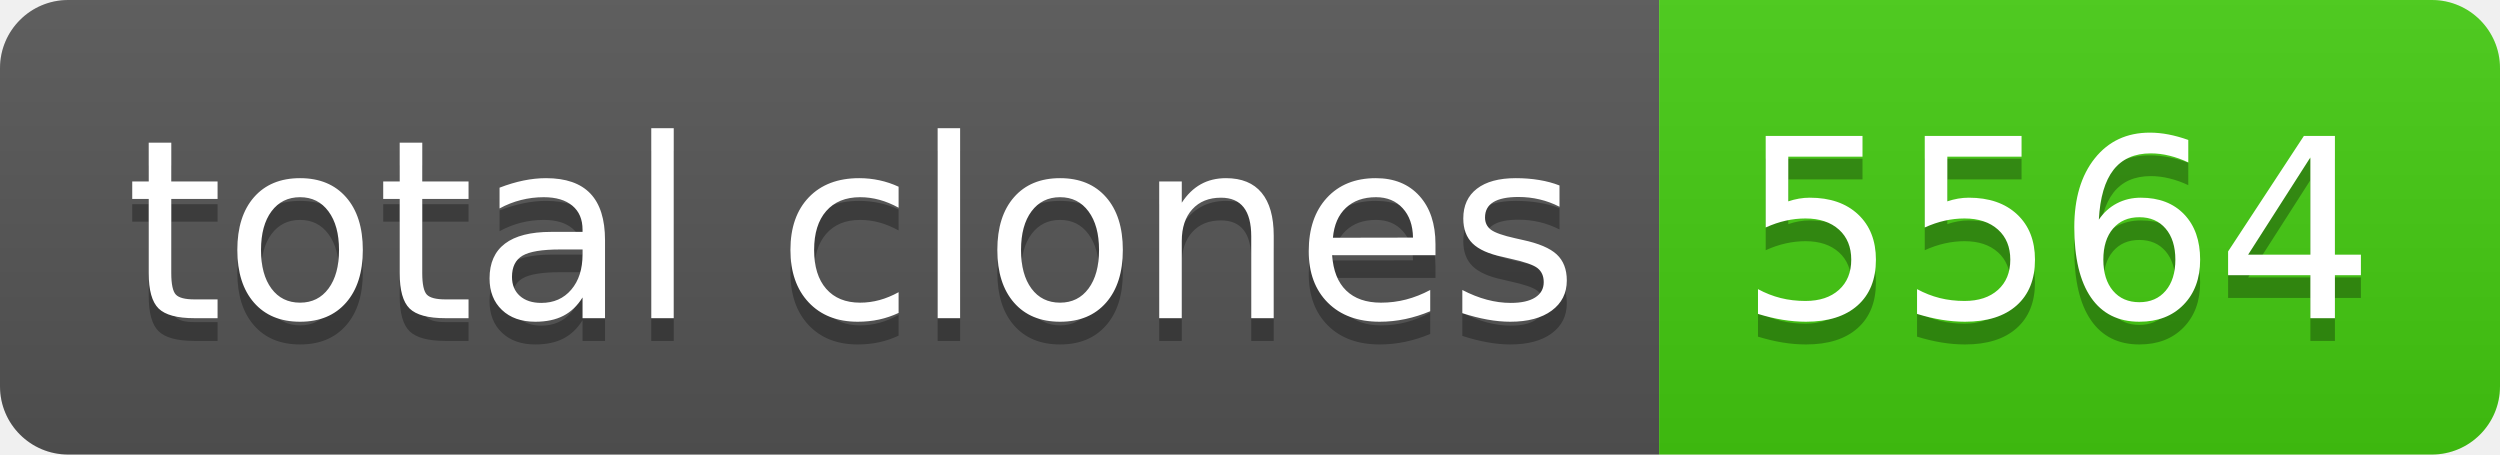
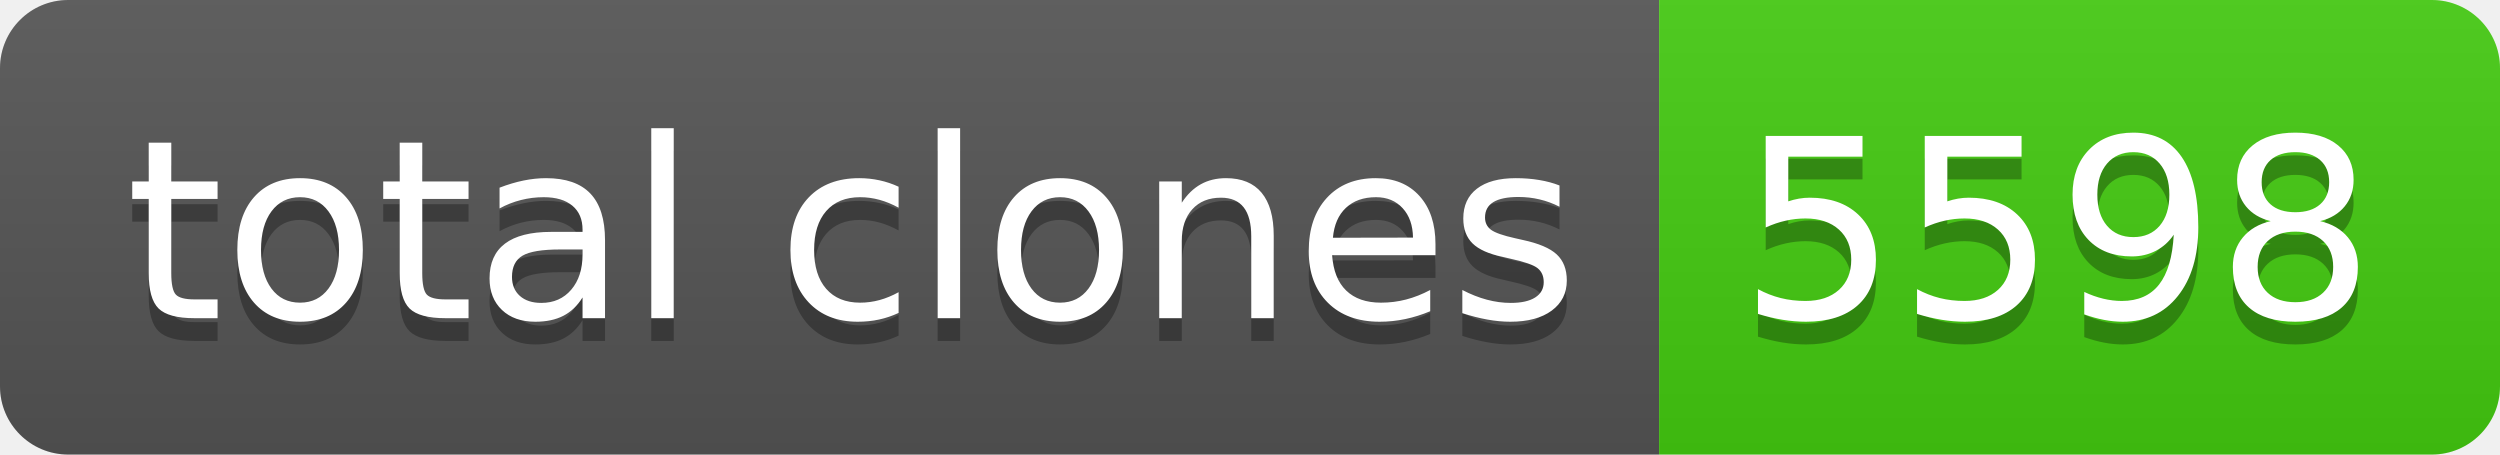
- <svg xmlns="http://www.w3.org/2000/svg" width="110" height="20" role="img" aria-label="total clones: 5564">
+ <svg xmlns="http://www.w3.org/2000/svg" width="110" height="20" role="img" aria-label="total clones: 5598">
  <linearGradient id="s" x2="0" y2="100%">
    <stop offset="0" stop-color="#bbb" stop-opacity=".1" />
    <stop offset="1" stop-opacity=".1" />
  </linearGradient>
  <clipPath id="r">
    <rect width="110" height="20" rx="3" fill="#fff" />
  </clipPath>
  <g clip-path="url(#r)">
    <rect width="73" height="20" fill="#555" />
    <rect x="73" width="37" height="20" fill="#4c1" />
    <rect width="110" height="20" fill="url(#s)" />
  </g>
  <g fill="#fff" text-anchor="middle" font-family="Verdana,Geneva,DejaVu Sans,sans-serif" text-rendering="geometricPrecision" font-size="110">
    <text aria-hidden="true" x="375" y="150" fill="#010101" fill-opacity=".3" transform="scale(.1)" textLength="630">total clones</text>
    <text x="375" y="140" transform="scale(.1)" fill="#fff" textLength="630">total clones</text>
-     <text aria-hidden="true" x="905" y="150" fill="#010101" fill-opacity=".3" transform="scale(.1)" textLength="270">5564</text>
-     <text x="905" y="140" transform="scale(.1)" fill="#fff" textLength="270">5564</text>
+     <text aria-hidden="true" x="905" y="150" fill="#010101" fill-opacity=".3" transform="scale(.1)" textLength="270">5598</text>
+     <text x="905" y="140" transform="scale(.1)" fill="#fff" textLength="270">5598</text>
  </g>
</svg>
